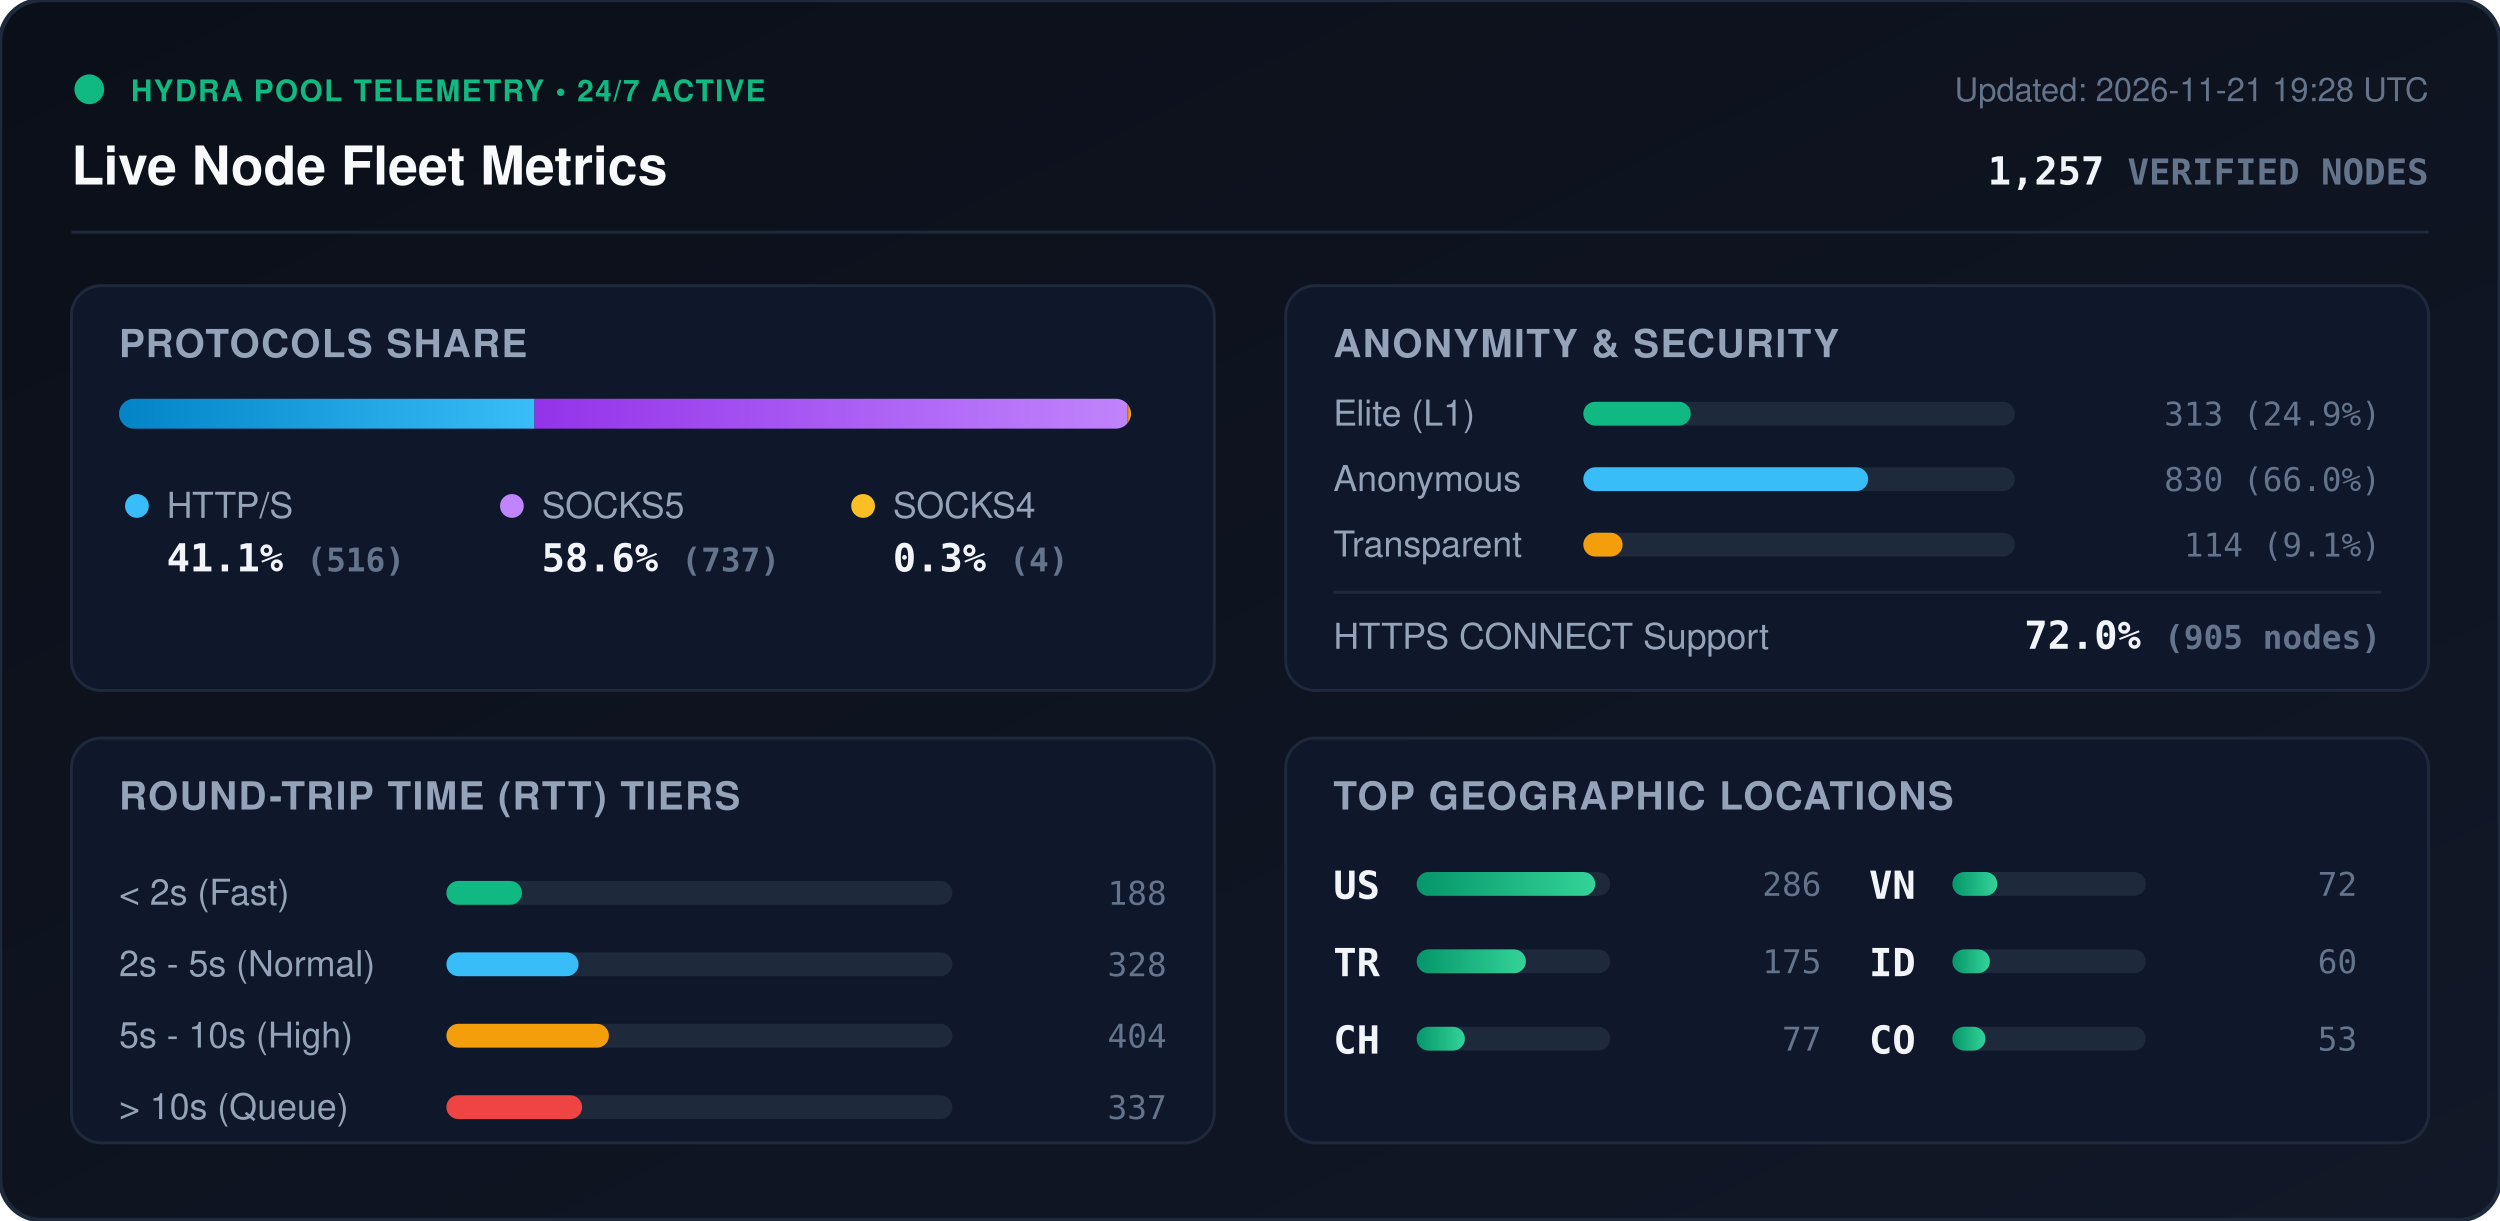
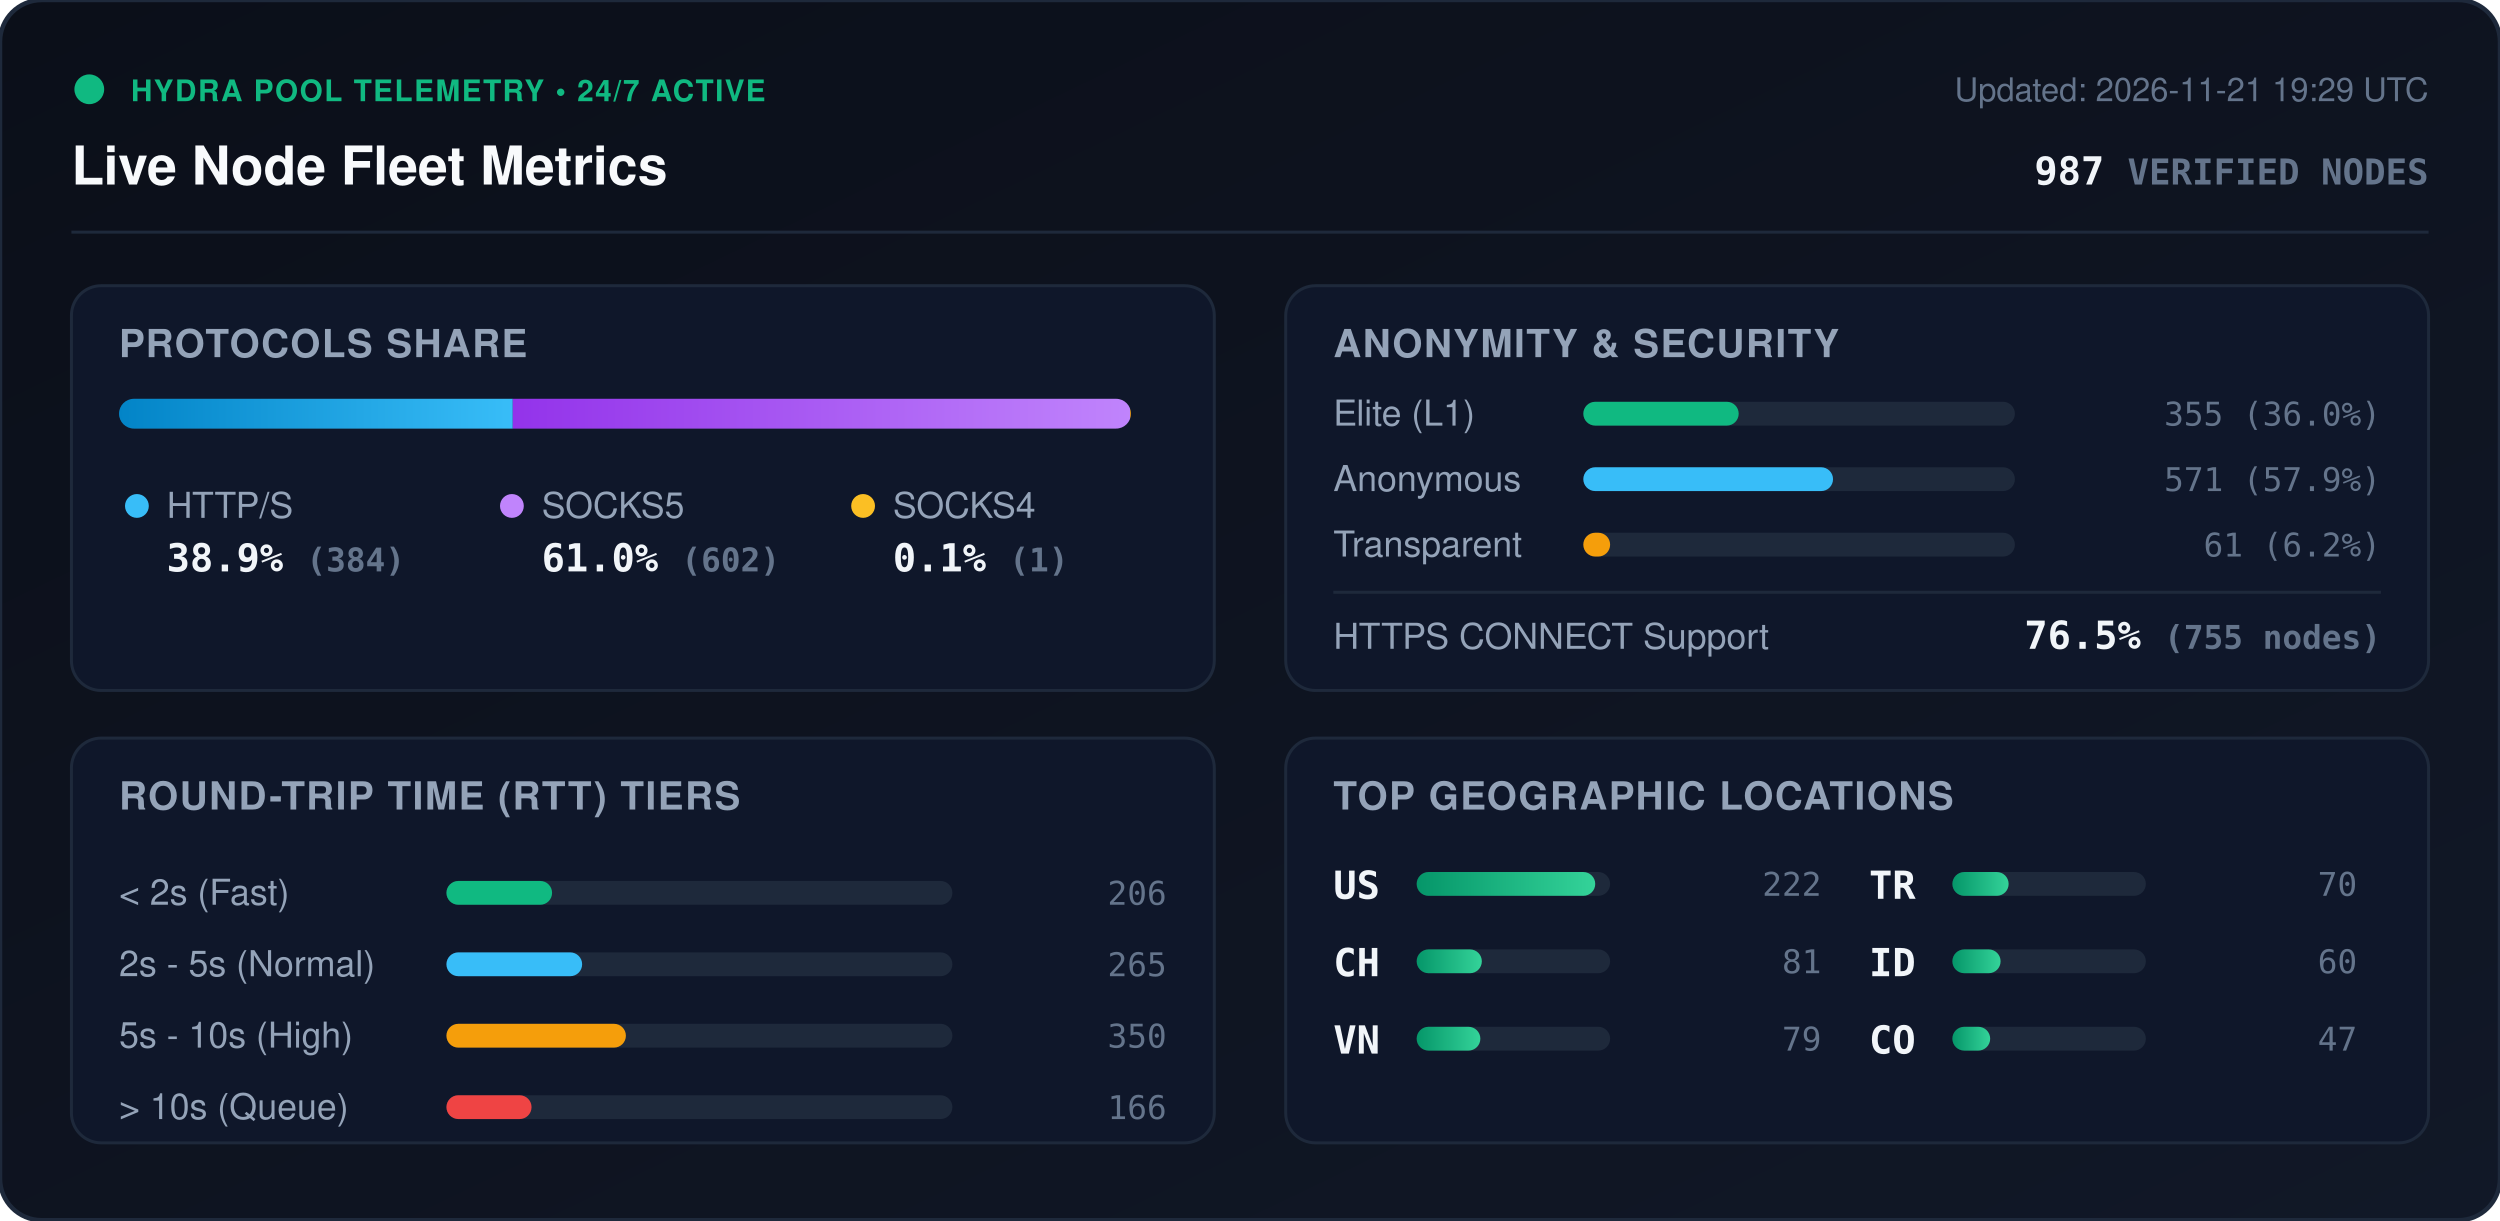
<svg xmlns="http://www.w3.org/2000/svg" viewBox="0 0 840 410" width="840" height="410" style="max-width: 100%; height: auto;">
  <defs>
    <linearGradient id="bg" x1="0%" y1="0%" x2="100%" y2="100%">
      <stop offset="0%" stop-color="#0b0f19" />
      <stop offset="100%" stop-color="#111827" />
    </linearGradient>
    <linearGradient id="bar-http" x1="0%" y1="0%" x2="100%" y2="0%">
      <stop offset="0%" stop-color="#0284c7" />
      <stop offset="100%" stop-color="#38bdf8" />
    </linearGradient>
    <linearGradient id="bar-socks5" x1="0%" y1="0%" x2="100%" y2="0%">
      <stop offset="0%" stop-color="#9333ea" />
      <stop offset="100%" stop-color="#c084fc" />
    </linearGradient>
    <linearGradient id="bar-socks4" x1="0%" y1="0%" x2="100%" y2="0%">
      <stop offset="0%" stop-color="#d97706" />
      <stop offset="100%" stop-color="#fbbf24" />
    </linearGradient>
    <linearGradient id="bar-green" x1="0%" y1="0%" x2="100%" y2="0%">
      <stop offset="0%" stop-color="#059669" />
      <stop offset="100%" stop-color="#34d399" />
    </linearGradient>
    <clipPath id="prog-track-clip">
      <rect width="340.0" height="10" rx="5" />
    </clipPath>
    <style>
      .title { font: 700 18px -apple-system, BlinkMacSystemFont, 'Segoe UI', Helvetica, Arial, sans-serif; fill: #f8fafc; }
      .sub { font: 500 11px -apple-system, BlinkMacSystemFont, 'Segoe UI', Helvetica, Arial, sans-serif; fill: #64748b; }
      .section-hdr { font: 600 13px -apple-system, BlinkMacSystemFont, 'Segoe UI', Helvetica, Arial, sans-serif; fill: #94a3b8; letter-spacing: 0.5px; }
      .metric-val { font: 700 13px -apple-system, BlinkMacSystemFont, 'Segoe UI', Helvetica, Arial, sans-serif; fill: #f1f5f9; }
      .metric-lbl { font: 500 12px -apple-system, BlinkMacSystemFont, 'Segoe UI', Helvetica, Arial, sans-serif; fill: #94a3b8; }
      .badge-txt { font: 700 10px -apple-system, BlinkMacSystemFont, 'Segoe UI', Helvetica, Arial, sans-serif; fill: #10b981; letter-spacing: 0.5px; }
      .mono { font-family: ui-monospace, SFMono-Regular, Menlo, Monaco, Consolas, monospace; }
      .pulse { animation: beacon 2s infinite ease-in-out; }
      @keyframes beacon { 0%, 100% { opacity: 1; } 50% { opacity: 0.35; } }
    </style>
  </defs>
  <rect width="840" height="410" rx="14" fill="url(#bg)" stroke="#1e293b" stroke-width="1.5" />
  <g transform="translate(24, 24)">
    <circle cx="6" cy="6" r="5" fill="#10b981" class="pulse" />
    <text x="20" y="10" class="badge-txt">HYDRA POOL TELEMETRY • 24/7 ACTIVE</text>
    <text x="0" y="38" class="title">Live Node Fleet Metrics</text>
-     <text x="792" y="10" text-anchor="end" class="sub">Updated: 2026-11-21 19:28 UTC</text>
-     <text x="792" y="38" text-anchor="end" class="metric-val mono" fill="#38bdf8">1,257 <tspan font-size="12" fill="#64748b">VERIFIED NODES</tspan>
+     <text x="792" y="10" text-anchor="end" class="sub">Updated: 2026-11-21 19:29 UTC</text>
+     <text x="792" y="38" text-anchor="end" class="metric-val mono" fill="#38bdf8">987 <tspan font-size="12" fill="#64748b">VERIFIED NODES</tspan>
    </text>
  </g>
  <line x1="24" y1="78" x2="816" y2="78" stroke="#1e293b" stroke-width="1" />
  <g transform="translate(24, 96)">
    <rect width="384" height="136" rx="10" fill="#0f172a" stroke="#1e293b" />
    <text x="16" y="24" class="section-hdr">PROTOCOLS SHARE</text>
    <g transform="translate(16, 38)">
      <rect width="340.0" height="10" rx="5" fill="#1e293b" />
      <g clip-path="url(#prog-track-clip)">
-         <rect x="0" width="139.6" height="10" fill="url(#bar-http)" />
-         <rect x="139.6" width="199.3" height="10" fill="url(#bar-socks5)" />
-         <rect x="338.9" width="1.1" height="10" fill="url(#bar-socks4)" />
+         <rect x="0" width="132.3" height="10" fill="url(#bar-http)" />
+         <rect x="132.3" width="207.4" height="10" fill="url(#bar-socks5)" />
+         <rect x="339.7" width="0.3" height="10" fill="url(#bar-socks4)" />
      </g>
    </g>
    <g transform="translate(16, 68)">
      <circle cx="6" cy="6" r="4" fill="#38bdf8" />
      <text x="16" y="10" class="metric-lbl">HTTP/S</text>
-       <text x="16" y="28" class="metric-val mono">41.1% <tspan font-size="11" fill="#64748b">(516)</tspan>
+       <text x="16" y="28" class="metric-val mono">38.9% <tspan font-size="11" fill="#64748b">(384)</tspan>
      </text>
      <circle cx="132" cy="6" r="4" fill="#c084fc" />
      <text x="142" y="10" class="metric-lbl">SOCKS5</text>
-       <text x="142" y="28" class="metric-val mono">58.6% <tspan font-size="11" fill="#64748b">(737)</tspan>
+       <text x="142" y="28" class="metric-val mono">61.0% <tspan font-size="11" fill="#64748b">(602)</tspan>
      </text>
      <circle cx="250" cy="6" r="4" fill="#fbbf24" />
      <text x="260" y="10" class="metric-lbl">SOCKS4</text>
-       <text x="260" y="28" class="metric-val mono">0.3% <tspan font-size="11" fill="#64748b">(4)</tspan>
+       <text x="260" y="28" class="metric-val mono">0.1% <tspan font-size="11" fill="#64748b">(1)</tspan>
      </text>
    </g>
  </g>
  <g transform="translate(432, 96)">
    <rect width="384" height="136" rx="10" fill="#0f172a" stroke="#1e293b" />
    <text x="16" y="24" class="section-hdr">ANONYMITY &amp; SECURITY</text>
    <text x="16" y="47" class="metric-lbl">Elite (L1)</text>
    <rect x="100" y="39" width="145.0" height="8" rx="4" fill="#1e293b" />
-     <rect x="100" y="39" width="36.1" height="8" rx="4" fill="#10b981" />
-     <text x="368" y="47" text-anchor="end" class="mono sub" fill="#e2e8f0">313 (24.9%)</text>
+     <rect x="100" y="39" width="52.2" height="8" rx="4" fill="#10b981" />
+     <text x="368" y="47" text-anchor="end" class="mono sub" fill="#e2e8f0">355 (36.0%)</text>
    <text x="16" y="69" class="metric-lbl">Anonymous</text>
    <rect x="100" y="61" width="145.0" height="8" rx="4" fill="#1e293b" />
-     <rect x="100" y="61" width="95.7" height="8" rx="4" fill="#38bdf8" />
-     <text x="368" y="69" text-anchor="end" class="mono sub" fill="#e2e8f0">830 (66.0%)</text>
+     <rect x="100" y="61" width="83.9" height="8" rx="4" fill="#38bdf8" />
+     <text x="368" y="69" text-anchor="end" class="mono sub" fill="#e2e8f0">571 (57.9%)</text>
    <text x="16" y="91" class="metric-lbl">Transparent</text>
    <rect x="100" y="83" width="145.0" height="8" rx="4" fill="#1e293b" />
-     <rect x="100" y="83" width="13.2" height="8" rx="4" fill="#f59e0b" />
-     <text x="368" y="91" text-anchor="end" class="mono sub" fill="#e2e8f0">114 (9.1%)</text>
+     <rect x="100" y="83" width="9.0" height="8" rx="4" fill="#f59e0b" />
+     <text x="368" y="91" text-anchor="end" class="mono sub" fill="#e2e8f0">61 (6.2%)</text>
    <line x1="16" y1="103" x2="368" y2="103" stroke="#1e293b" stroke-width="1" />
    <text x="16" y="122" class="metric-lbl">HTTPS CONNECT Support</text>
-     <text x="368" y="122" text-anchor="end" class="metric-val mono" fill="#34d399">72.0% <tspan font-size="11" fill="#64748b">(905 nodes)</tspan>
+     <text x="368" y="122" text-anchor="end" class="metric-val mono" fill="#34d399">76.5% <tspan font-size="11" fill="#64748b">(755 nodes)</tspan>
    </text>
  </g>
  <g transform="translate(24, 248)">
    <rect width="384" height="136" rx="10" fill="#0f172a" stroke="#1e293b" />
    <text x="16" y="24" class="section-hdr">ROUND-TRIP TIME (RTT) TIERS</text>
    <g transform="translate(16, 42)">
      <text x="0" y="14" class="metric-lbl">&lt; 2s (Fast)</text>
      <rect x="110" y="6" width="170" height="8" rx="4" fill="#1e293b" />
-       <rect x="110" y="6" width="25.4" height="8" rx="4" fill="#10b981" />
-       <text x="352" y="14" text-anchor="end" class="mono sub">188</text>
+       <rect x="110" y="6" width="35.5" height="8" rx="4" fill="#10b981" />
+       <text x="352" y="14" text-anchor="end" class="mono sub">206</text>
      <text x="0" y="38" class="metric-lbl">2s - 5s (Normal)</text>
      <rect x="110" y="30" width="170" height="8" rx="4" fill="#1e293b" />
-       <rect x="110" y="30" width="44.4" height="8" rx="4" fill="#38bdf8" />
-       <text x="352" y="38" text-anchor="end" class="mono sub">328</text>
+       <rect x="110" y="30" width="45.6" height="8" rx="4" fill="#38bdf8" />
+       <text x="352" y="38" text-anchor="end" class="mono sub">265</text>
      <text x="0" y="62" class="metric-lbl">5s - 10s (High)</text>
      <rect x="110" y="54" width="170" height="8" rx="4" fill="#1e293b" />
-       <rect x="110" y="54" width="54.6" height="8" rx="4" fill="#f59e0b" />
-       <text x="352" y="62" text-anchor="end" class="mono sub">404</text>
+       <rect x="110" y="54" width="60.3" height="8" rx="4" fill="#f59e0b" />
+       <text x="352" y="62" text-anchor="end" class="mono sub">350</text>
      <text x="0" y="86" class="metric-lbl">&gt; 10s (Queue)</text>
      <rect x="110" y="78" width="170" height="8" rx="4" fill="#1e293b" />
-       <rect x="110" y="78" width="45.6" height="8" rx="4" fill="#ef4444" />
-       <text x="352" y="86" text-anchor="end" class="mono sub">337</text>
+       <rect x="110" y="78" width="28.6" height="8" rx="4" fill="#ef4444" />
+       <text x="352" y="86" text-anchor="end" class="mono sub">166</text>
    </g>
  </g>
  <g transform="translate(432, 248)">
    <rect width="384" height="136" rx="10" fill="#0f172a" stroke="#1e293b" />
    <text x="16" y="24" class="section-hdr">TOP GEOGRAPHIC LOCATIONS</text>
    <g transform="translate(16, 42)">
      <g transform="translate(0, 0)">
        <text x="0" y="12" class="mono metric-val" font-size="12">US</text>
        <rect x="28" y="3" width="65" height="8" rx="4" fill="#1e293b" />
        <rect x="28" y="3" width="60.0" height="8" rx="4" fill="url(#bar-green)" />
-         <text x="164" y="11" text-anchor="end" class="mono sub">286</text>
+         <text x="164" y="11" text-anchor="end" class="mono sub">222</text>
      </g>
      <g transform="translate(0, 26)">
+         <text x="0" y="12" class="mono metric-val" font-size="12">CH</text>
+         <rect x="28" y="3" width="65" height="8" rx="4" fill="#1e293b" />
+         <rect x="28" y="3" width="21.9" height="8" rx="4" fill="url(#bar-green)" />
+         <text x="164" y="11" text-anchor="end" class="mono sub">81</text>
+       </g>
+       <g transform="translate(0, 52)">
+         <text x="0" y="12" class="mono metric-val" font-size="12">VN</text>
+         <rect x="28" y="3" width="65" height="8" rx="4" fill="#1e293b" />
+         <rect x="28" y="3" width="21.4" height="8" rx="4" fill="url(#bar-green)" />
+         <text x="164" y="11" text-anchor="end" class="mono sub">79</text>
+       </g>
+       <g transform="translate(180, 0)">
        <text x="0" y="12" class="mono metric-val" font-size="12">TR</text>
        <rect x="28" y="3" width="65" height="8" rx="4" fill="#1e293b" />
-         <rect x="28" y="3" width="36.7" height="8" rx="4" fill="url(#bar-green)" />
-         <text x="164" y="11" text-anchor="end" class="mono sub">175</text>
-       </g>
-       <g transform="translate(0, 52)">
-         <text x="0" y="12" class="mono metric-val" font-size="12">CH</text>
-         <rect x="28" y="3" width="65" height="8" rx="4" fill="#1e293b" />
-         <rect x="28" y="3" width="16.2" height="8" rx="4" fill="url(#bar-green)" />
-         <text x="164" y="11" text-anchor="end" class="mono sub">77</text>
-       </g>
-       <g transform="translate(180, 0)">
-         <text x="0" y="12" class="mono metric-val" font-size="12">VN</text>
-         <rect x="28" y="3" width="65" height="8" rx="4" fill="#1e293b" />
-         <rect x="28" y="3" width="15.1" height="8" rx="4" fill="url(#bar-green)" />
-         <text x="164" y="11" text-anchor="end" class="mono sub">72</text>
+         <rect x="28" y="3" width="18.9" height="8" rx="4" fill="url(#bar-green)" />
+         <text x="164" y="11" text-anchor="end" class="mono sub">70</text>
      </g>
      <g transform="translate(180, 26)">
        <text x="0" y="12" class="mono metric-val" font-size="12">ID</text>
        <rect x="28" y="3" width="65" height="8" rx="4" fill="#1e293b" />
-         <rect x="28" y="3" width="12.6" height="8" rx="4" fill="url(#bar-green)" />
+         <rect x="28" y="3" width="16.2" height="8" rx="4" fill="url(#bar-green)" />
        <text x="164" y="11" text-anchor="end" class="mono sub">60</text>
      </g>
      <g transform="translate(180, 52)">
        <text x="0" y="12" class="mono metric-val" font-size="12">CO</text>
        <rect x="28" y="3" width="65" height="8" rx="4" fill="#1e293b" />
-         <rect x="28" y="3" width="11.1" height="8" rx="4" fill="url(#bar-green)" />
-         <text x="164" y="11" text-anchor="end" class="mono sub">53</text>
+         <rect x="28" y="3" width="12.7" height="8" rx="4" fill="url(#bar-green)" />
+         <text x="164" y="11" text-anchor="end" class="mono sub">47</text>
      </g>
    </g>
  </g>
</svg>
